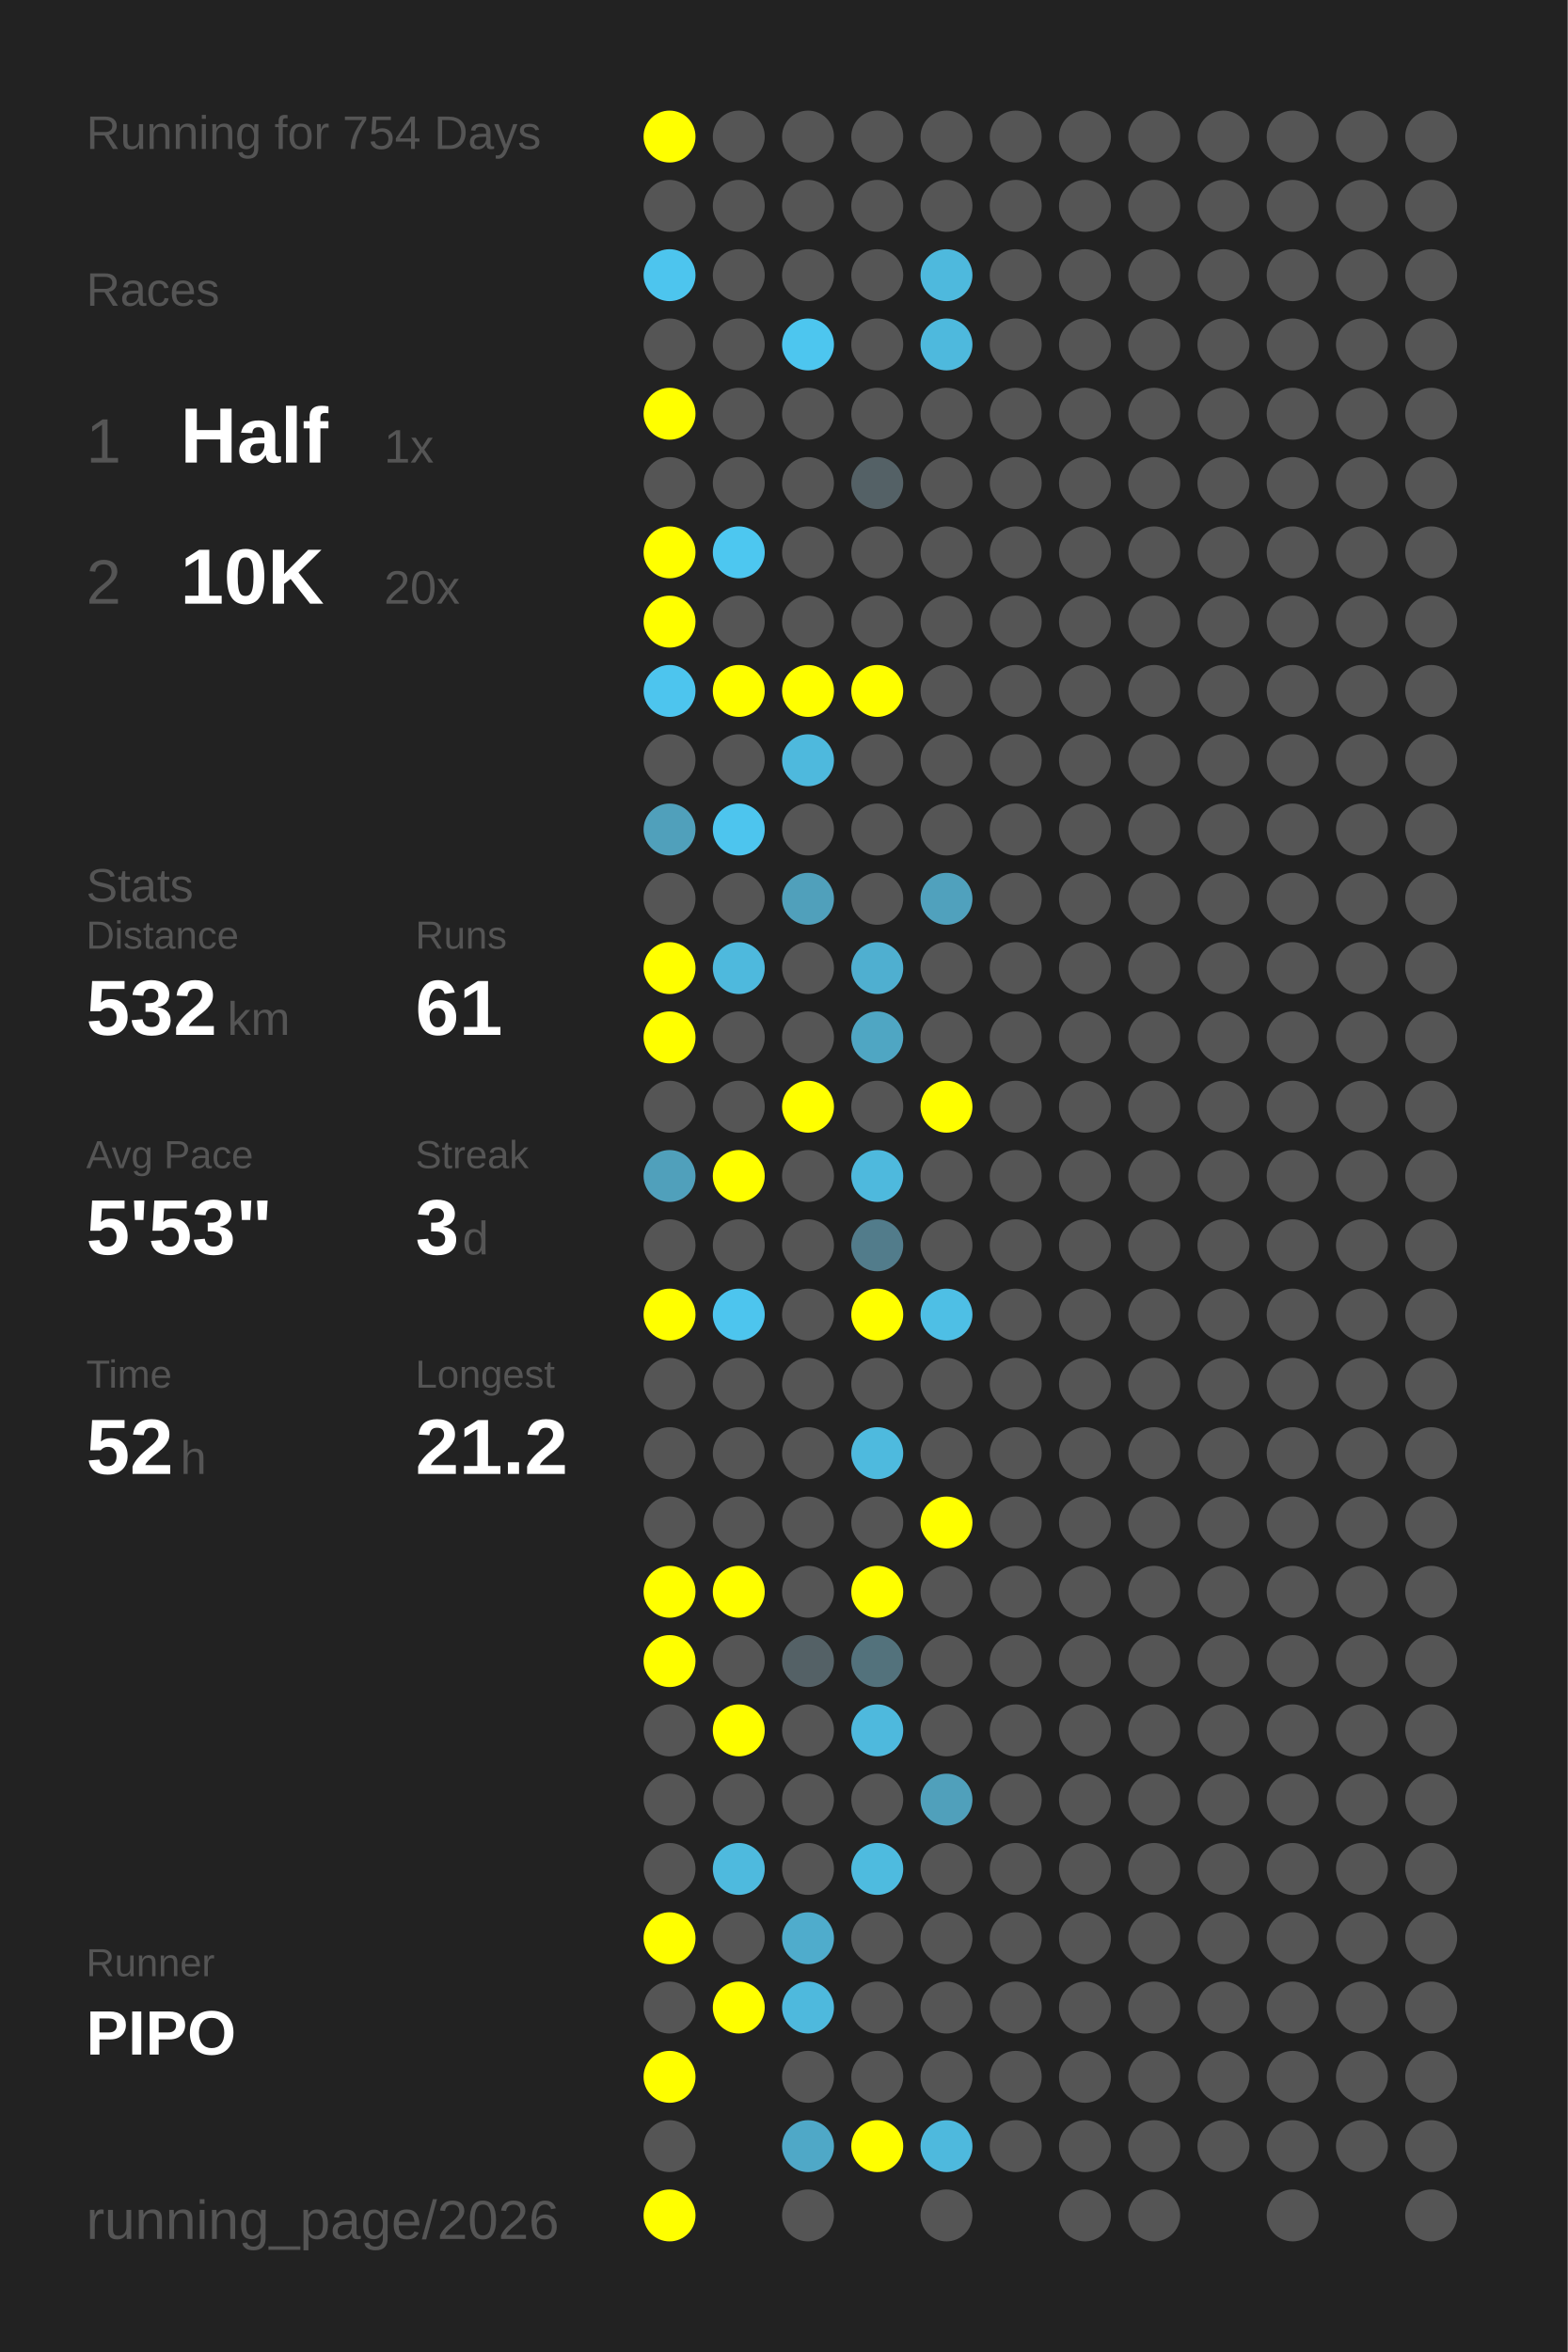
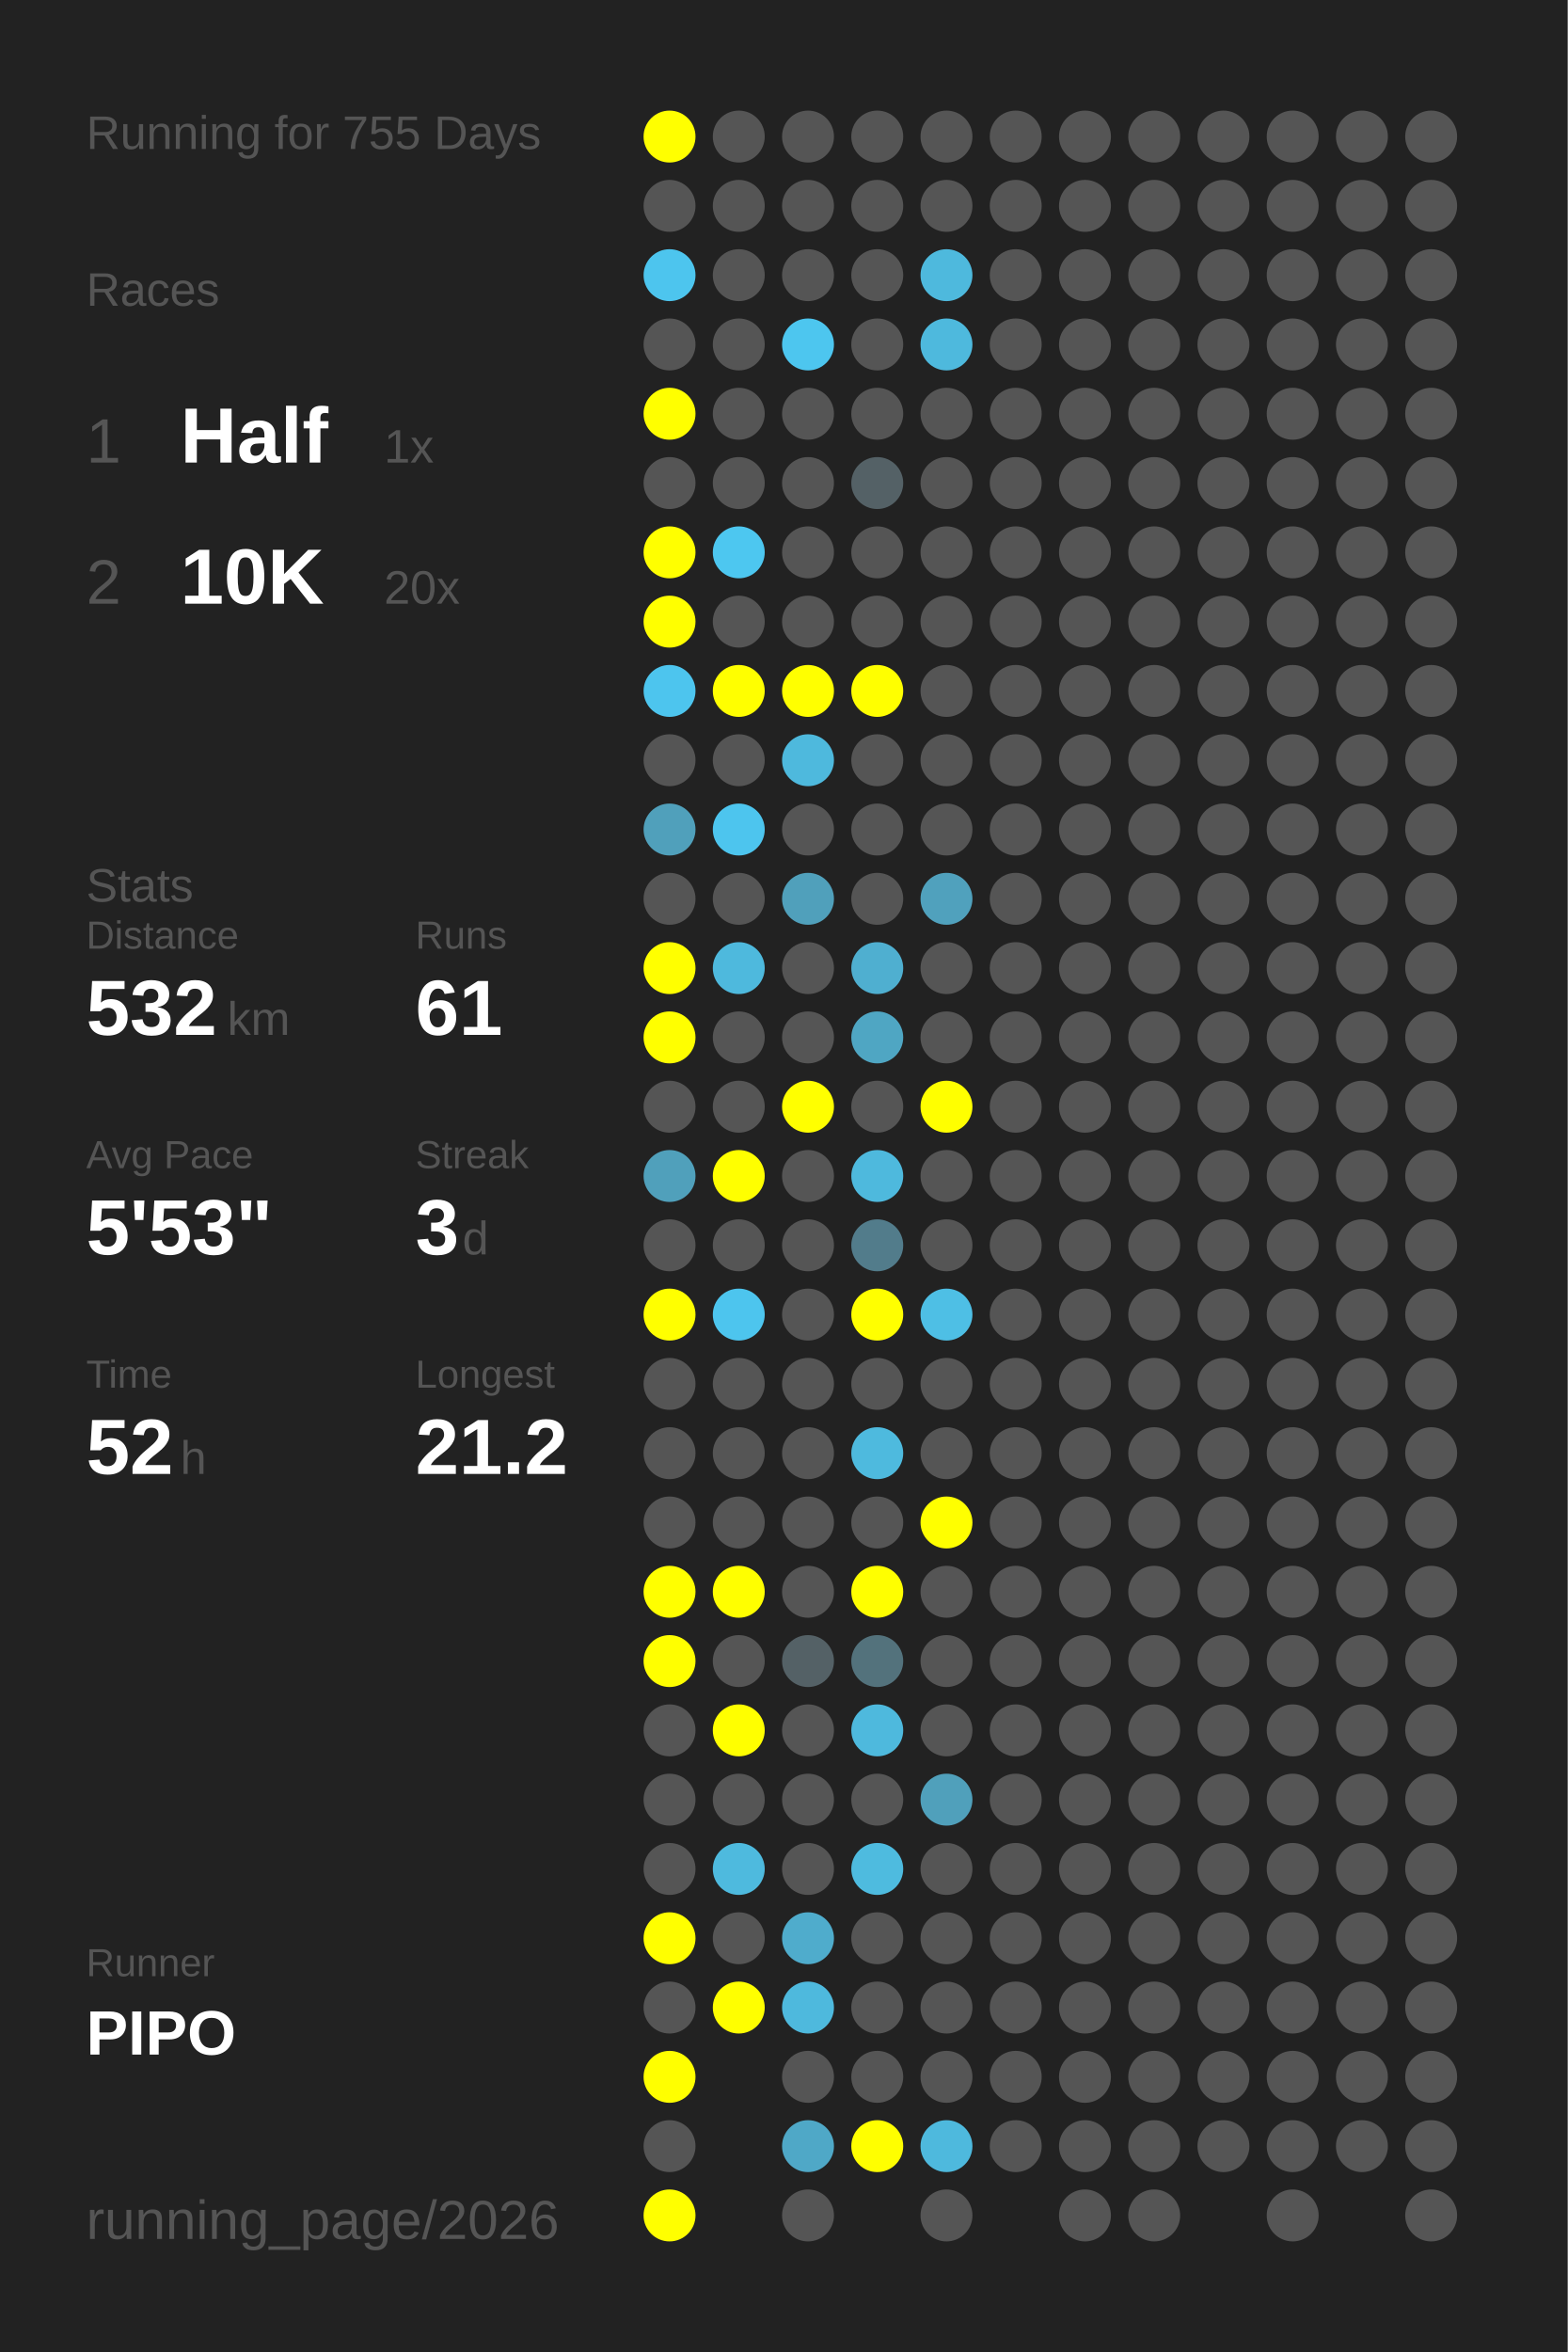
<svg xmlns="http://www.w3.org/2000/svg" baseProfile="full" height="300mm" version="1.1" viewBox="0,0,200,300" width="200mm">
  <defs />
  <rect fill="#222222" height="300" width="200" x="0" y="0" />
-   <text fill="#555555" style="font-size:6px; font-family:Arial;" x="11" y="19">Running for 754 Days</text>
+   <text fill="#555555" style="font-size:6px; font-family:Arial;" x="11" y="19">Running for 755 Days</text>
  <text fill="#555555" style="font-size:6px; font-family:Arial;" x="11" y="39">Races</text>
  <text fill="#555555" style="font-size:8px; font-family:Arial;" x="11" y="59">1</text>
  <text fill="#FFFFFF" style="font-size:10px; font-family:Arial; font-weight:bold;" x="23" y="59">Half</text>
  <text fill="#555555" style="font-size:6px; font-family:Arial;" x="49" y="59">1x</text>
  <text fill="#555555" style="font-size:8px; font-family:Arial;" x="11" y="77">2</text>
  <text fill="#FFFFFF" style="font-size:10px; font-family:Arial; font-weight:bold;" x="23" y="77">10K</text>
  <text fill="#555555" style="font-size:6px; font-family:Arial;" x="49" y="77">20x</text>
  <text fill="#555555" style="font-size:6px; font-family:Arial;" x="11" y="115">Stats</text>
  <text fill="#555555" style="font-size:5px; font-family:Arial;" x="11" y="121">Distance</text>
  <text fill="#FFFFFF" style="font-size:10px; font-family:Arial; font-weight:bold;" x="11" y="132">532</text>
  <text fill="#555555" style="font-size:6px; font-family:Arial;" x="29" y="132">km</text>
  <text fill="#555555" style="font-size:5px; font-family:Arial;" x="53" y="121">Runs</text>
  <text fill="#FFFFFF" style="font-size:10px; font-family:Arial; font-weight:bold;" x="53" y="132">61</text>
  <text fill="#555555" style="font-size:5px; font-family:Arial;" x="11" y="149">Avg Pace</text>
  <text fill="#FFFFFF" style="font-size:10px; font-family:Arial; font-weight:bold;" x="11" y="160">5'53"</text>
  <text fill="#555555" style="font-size:5px; font-family:Arial;" x="53" y="149">Streak</text>
  <text fill="#FFFFFF" style="font-size:10px; font-family:Arial; font-weight:bold;" x="53" y="160">3</text>
  <text fill="#555555" style="font-size:6px; font-family:Arial;" x="59" y="160">d</text>
  <text fill="#555555" style="font-size:5px; font-family:Arial;" x="11" y="177">Time</text>
  <text fill="#FFFFFF" style="font-size:10px; font-family:Arial; font-weight:bold;" x="11" y="188">52</text>
  <text fill="#555555" style="font-size:6px; font-family:Arial;" x="23" y="188">h</text>
  <text fill="#555555" style="font-size:5px; font-family:Arial;" x="53" y="177">Longest</text>
  <text fill="#FFFFFF" style="font-size:10px; font-family:Arial; font-weight:bold;" x="53" y="188">21.2</text>
  <text fill="#555555" style="font-size:5px; font-family:Arial;" x="11" y="252.065">Runner</text>
  <text fill="#FFFFFF" style="font-size:8px; font-family:Arial; font-weight:bold;" x="11" y="262.065">PIPO</text>
  <text fill="#555555" style="font-size:7px; font-family:Arial;" x="11" y="285.581">running_page/2026</text>
  <circle cx="85.417" cy="17.419" fill="#FFFF00" r="3.312" />
  <circle cx="85.417" cy="26.258" fill="#555555" r="3.312" />
  <circle cx="85.417" cy="35.097" fill="#4dc5ee" r="3.312" />
  <circle cx="85.417" cy="43.935" fill="#555555" r="3.312" />
  <circle cx="85.417" cy="52.774" fill="#FFFF00" r="3.312" />
  <circle cx="85.417" cy="61.613" fill="#555555" r="3.312" />
  <circle cx="85.417" cy="70.452" fill="#FFFF00" r="3.312" />
  <circle cx="85.417" cy="79.29" fill="#FFFF00" r="3.312" />
  <circle cx="85.417" cy="88.129" fill="#4dc5ee" r="3.312" />
  <circle cx="85.417" cy="96.968" fill="#555555" r="3.312" />
  <circle cx="85.417" cy="105.806" fill="#50a0bb" r="3.312" />
  <circle cx="85.417" cy="114.645" fill="#555555" r="3.312" />
  <circle cx="85.417" cy="123.484" fill="#FFFF00" r="3.312" />
  <circle cx="85.417" cy="132.323" fill="#FFFF00" r="3.312" />
  <circle cx="85.417" cy="141.161" fill="#555555" r="3.312" />
  <circle cx="85.417" cy="150" fill="#50a0bb" r="3.312" />
  <circle cx="85.417" cy="158.839" fill="#555555" r="3.312" />
  <circle cx="85.417" cy="167.677" fill="#FFFF00" r="3.312" />
  <circle cx="85.417" cy="176.516" fill="#555555" r="3.312" />
  <circle cx="85.417" cy="185.355" fill="#555555" r="3.312" />
  <circle cx="85.417" cy="194.194" fill="#555555" r="3.312" />
  <circle cx="85.417" cy="203.032" fill="#FFFF00" r="3.312" />
  <circle cx="85.417" cy="211.871" fill="#FFFF00" r="3.312" />
  <circle cx="85.417" cy="220.71" fill="#555555" r="3.312" />
  <circle cx="85.417" cy="229.548" fill="#555555" r="3.312" />
  <circle cx="85.417" cy="238.387" fill="#555555" r="3.312" />
  <circle cx="85.417" cy="247.226" fill="#FFFF00" r="3.312" />
  <circle cx="85.417" cy="256.065" fill="#555555" r="3.312" />
  <circle cx="85.417" cy="264.903" fill="#FFFF00" r="3.312" />
  <circle cx="85.417" cy="273.742" fill="#555555" r="3.312" />
  <circle cx="85.417" cy="282.581" fill="#FFFF00" r="3.312" />
  <circle cx="94.25" cy="17.419" fill="#555555" r="3.312" />
  <circle cx="94.25" cy="26.258" fill="#555555" r="3.312" />
  <circle cx="94.25" cy="35.097" fill="#555555" r="3.312" />
  <circle cx="94.25" cy="43.935" fill="#555555" r="3.312" />
  <circle cx="94.25" cy="52.774" fill="#555555" r="3.312" />
  <circle cx="94.25" cy="61.613" fill="#555555" r="3.312" />
  <circle cx="94.25" cy="70.452" fill="#4dc7f0" r="3.312" />
  <circle cx="94.25" cy="79.29" fill="#555555" r="3.312" />
  <circle cx="94.25" cy="88.129" fill="#FFFF00" r="3.312" />
  <circle cx="94.25" cy="96.968" fill="#555555" r="3.312" />
  <circle cx="94.25" cy="105.806" fill="#4dc5ee" r="3.312" />
  <circle cx="94.25" cy="114.645" fill="#555555" r="3.312" />
  <circle cx="94.25" cy="123.484" fill="#4eb9dd" r="3.312" />
  <circle cx="94.25" cy="132.323" fill="#555555" r="3.312" />
  <circle cx="94.25" cy="141.161" fill="#555555" r="3.312" />
  <circle cx="94.25" cy="150" fill="#FFFF00" r="3.312" />
  <circle cx="94.25" cy="158.839" fill="#555555" r="3.312" />
  <circle cx="94.25" cy="167.677" fill="#4dc5ee" r="3.312" />
  <circle cx="94.25" cy="176.516" fill="#555555" r="3.312" />
  <circle cx="94.25" cy="185.355" fill="#555555" r="3.312" />
  <circle cx="94.25" cy="194.194" fill="#555555" r="3.312" />
  <circle cx="94.25" cy="203.032" fill="#FFFF00" r="3.312" />
  <circle cx="94.25" cy="211.871" fill="#555555" r="3.312" />
  <circle cx="94.25" cy="220.71" fill="#FFFF00" r="3.312" />
  <circle cx="94.25" cy="229.548" fill="#555555" r="3.312" />
  <circle cx="94.25" cy="238.387" fill="#4ebade" r="3.312" />
  <circle cx="94.25" cy="247.226" fill="#555555" r="3.312" />
  <circle cx="94.25" cy="256.065" fill="#FFFF00" r="3.312" />
  <circle cx="103.083" cy="17.419" fill="#555555" r="3.312" />
  <circle cx="103.083" cy="26.258" fill="#555555" r="3.312" />
  <circle cx="103.083" cy="35.097" fill="#555555" r="3.312" />
  <circle cx="103.083" cy="43.935" fill="#4dc6ef" r="3.312" />
  <circle cx="103.083" cy="52.774" fill="#555555" r="3.312" />
  <circle cx="103.083" cy="61.613" fill="#555555" r="3.312" />
  <circle cx="103.083" cy="70.452" fill="#555555" r="3.312" />
  <circle cx="103.083" cy="79.29" fill="#555555" r="3.312" />
  <circle cx="103.083" cy="88.129" fill="#FFFF00" r="3.312" />
  <circle cx="103.083" cy="96.968" fill="#4eb9dd" r="3.312" />
  <circle cx="103.083" cy="105.806" fill="#555555" r="3.312" />
  <circle cx="103.083" cy="114.645" fill="#50a0bb" r="3.312" />
  <circle cx="103.083" cy="123.484" fill="#555555" r="3.312" />
  <circle cx="103.083" cy="132.323" fill="#555555" r="3.312" />
  <circle cx="103.083" cy="141.161" fill="#FFFF00" r="3.312" />
  <circle cx="103.083" cy="150" fill="#555555" r="3.312" />
  <circle cx="103.083" cy="158.839" fill="#555555" r="3.312" />
  <circle cx="103.083" cy="167.677" fill="#555555" r="3.312" />
  <circle cx="103.083" cy="176.516" fill="#555555" r="3.312" />
  <circle cx="103.083" cy="185.355" fill="#555555" r="3.312" />
  <circle cx="103.083" cy="194.194" fill="#555555" r="3.312" />
  <circle cx="103.083" cy="203.032" fill="#555555" r="3.312" />
  <circle cx="103.083" cy="211.871" fill="#546166" r="3.312" />
  <circle cx="103.083" cy="220.71" fill="#555555" r="3.312" />
  <circle cx="103.083" cy="229.548" fill="#555555" r="3.312" />
  <circle cx="103.083" cy="238.387" fill="#555555" r="3.312" />
  <circle cx="103.083" cy="247.226" fill="#4faccc" r="3.312" />
  <circle cx="103.083" cy="256.065" fill="#4eb9dd" r="3.312" />
  <circle cx="103.083" cy="264.903" fill="#555555" r="3.312" />
  <circle cx="103.083" cy="273.742" fill="#4fa8c7" r="3.312" />
  <circle cx="103.083" cy="282.581" fill="#555555" r="3.312" />
  <circle cx="111.917" cy="17.419" fill="#555555" r="3.312" />
  <circle cx="111.917" cy="26.258" fill="#555555" r="3.312" />
  <circle cx="111.917" cy="35.097" fill="#555555" r="3.312" />
  <circle cx="111.917" cy="43.935" fill="#555555" r="3.312" />
  <circle cx="111.917" cy="52.774" fill="#555555" r="3.312" />
  <circle cx="111.917" cy="61.613" fill="#546166" r="3.312" />
  <circle cx="111.917" cy="70.452" fill="#555555" r="3.312" />
  <circle cx="111.917" cy="79.29" fill="#555555" r="3.312" />
  <circle cx="111.917" cy="88.129" fill="#FFFF00" r="3.312" />
  <circle cx="111.917" cy="96.968" fill="#555555" r="3.312" />
  <circle cx="111.917" cy="105.806" fill="#555555" r="3.312" />
  <circle cx="111.917" cy="114.645" fill="#555555" r="3.312" />
  <circle cx="111.917" cy="123.484" fill="#4fafd0" r="3.312" />
  <circle cx="111.917" cy="132.323" fill="#4fa6c3" r="3.312" />
  <circle cx="111.917" cy="141.161" fill="#555555" r="3.312" />
  <circle cx="111.917" cy="150" fill="#4eb9dd" r="3.312" />
  <circle cx="111.917" cy="158.839" fill="#527c8b" r="3.312" />
  <circle cx="111.917" cy="167.677" fill="#FFFF00" r="3.312" />
  <circle cx="111.917" cy="176.516" fill="#555555" r="3.312" />
  <circle cx="111.917" cy="185.355" fill="#4ebade" r="3.312" />
  <circle cx="111.917" cy="194.194" fill="#555555" r="3.312" />
  <circle cx="111.917" cy="203.032" fill="#FFFF00" r="3.312" />
  <circle cx="111.917" cy="211.871" fill="#53727c" r="3.312" />
  <circle cx="111.917" cy="220.71" fill="#4eb9dd" r="3.312" />
  <circle cx="111.917" cy="229.548" fill="#555555" r="3.312" />
  <circle cx="111.917" cy="238.387" fill="#4ebbdf" r="3.312" />
  <circle cx="111.917" cy="247.226" fill="#555555" r="3.312" />
  <circle cx="111.917" cy="256.065" fill="#555555" r="3.312" />
  <circle cx="111.917" cy="264.903" fill="#555555" r="3.312" />
  <circle cx="111.917" cy="273.742" fill="#FFFF00" r="3.312" />
  <circle cx="120.75" cy="17.419" fill="#555555" r="3.312" />
  <circle cx="120.75" cy="26.258" fill="#555555" r="3.312" />
  <circle cx="120.75" cy="35.097" fill="#4eb9dd" r="3.312" />
  <circle cx="120.75" cy="43.935" fill="#4eb9dd" r="3.312" />
  <circle cx="120.75" cy="52.774" fill="#555555" r="3.312" />
  <circle cx="120.75" cy="61.613" fill="#555555" r="3.312" />
  <circle cx="120.75" cy="70.452" fill="#555555" r="3.312" />
  <circle cx="120.75" cy="79.29" fill="#555555" r="3.312" />
  <circle cx="120.75" cy="88.129" fill="#555555" r="3.312" />
  <circle cx="120.75" cy="96.968" fill="#555555" r="3.312" />
  <circle cx="120.75" cy="105.806" fill="#555555" r="3.312" />
  <circle cx="120.75" cy="114.645" fill="#50a1bd" r="3.312" />
  <circle cx="120.75" cy="123.484" fill="#555555" r="3.312" />
  <circle cx="120.75" cy="132.323" fill="#555555" r="3.312" />
  <circle cx="120.75" cy="141.161" fill="#FFFF00" r="3.312" />
  <circle cx="120.75" cy="150" fill="#555555" r="3.312" />
  <circle cx="120.75" cy="158.839" fill="#555555" r="3.312" />
  <circle cx="120.75" cy="167.677" fill="#4ebfe5" r="3.312" />
  <circle cx="120.75" cy="176.516" fill="#555555" r="3.312" />
  <circle cx="120.75" cy="185.355" fill="#555555" r="3.312" />
  <circle cx="120.75" cy="194.194" fill="#FFFF00" r="3.312" />
  <circle cx="120.75" cy="203.032" fill="#555555" r="3.312" />
  <circle cx="120.75" cy="211.871" fill="#555555" r="3.312" />
  <circle cx="120.75" cy="220.71" fill="#555555" r="3.312" />
  <circle cx="120.75" cy="229.548" fill="#50a0bb" r="3.312" />
  <circle cx="120.75" cy="238.387" fill="#555555" r="3.312" />
  <circle cx="120.75" cy="247.226" fill="#555555" r="3.312" />
  <circle cx="120.75" cy="256.065" fill="#555555" r="3.312" />
  <circle cx="120.75" cy="264.903" fill="#555555" r="3.312" />
  <circle cx="120.75" cy="273.742" fill="#4eb9dd" r="3.312" />
  <circle cx="120.75" cy="282.581" fill="#555555" r="3.312" />
  <circle cx="129.583" cy="17.419" fill="#555555" r="3.312" />
  <circle cx="129.583" cy="26.258" fill="#555555" r="3.312" />
  <circle cx="129.583" cy="35.097" fill="#555555" r="3.312" />
  <circle cx="129.583" cy="43.935" fill="#555555" r="3.312" />
  <circle cx="129.583" cy="52.774" fill="#555555" r="3.312" />
  <circle cx="129.583" cy="61.613" fill="#555555" r="3.312" />
  <circle cx="129.583" cy="70.452" fill="#555555" r="3.312" />
  <circle cx="129.583" cy="79.29" fill="#555555" r="3.312" />
  <circle cx="129.583" cy="88.129" fill="#555555" r="3.312" />
  <circle cx="129.583" cy="96.968" fill="#555555" r="3.312" />
  <circle cx="129.583" cy="105.806" fill="#555555" r="3.312" />
  <circle cx="129.583" cy="114.645" fill="#555555" r="3.312" />
  <circle cx="129.583" cy="123.484" fill="#555555" r="3.312" />
  <circle cx="129.583" cy="132.323" fill="#555555" r="3.312" />
  <circle cx="129.583" cy="141.161" fill="#555555" r="3.312" />
  <circle cx="129.583" cy="150" fill="#555555" r="3.312" />
  <circle cx="129.583" cy="158.839" fill="#555555" r="3.312" />
  <circle cx="129.583" cy="167.677" fill="#555555" r="3.312" />
  <circle cx="129.583" cy="176.516" fill="#555555" r="3.312" />
  <circle cx="129.583" cy="185.355" fill="#555555" r="3.312" />
  <circle cx="129.583" cy="194.194" fill="#555555" r="3.312" />
  <circle cx="129.583" cy="203.032" fill="#555555" r="3.312" />
  <circle cx="129.583" cy="211.871" fill="#555555" r="3.312" />
  <circle cx="129.583" cy="220.71" fill="#555555" r="3.312" />
  <circle cx="129.583" cy="229.548" fill="#555555" r="3.312" />
  <circle cx="129.583" cy="238.387" fill="#555555" r="3.312" />
  <circle cx="129.583" cy="247.226" fill="#555555" r="3.312" />
  <circle cx="129.583" cy="256.065" fill="#555555" r="3.312" />
  <circle cx="129.583" cy="264.903" fill="#555555" r="3.312" />
  <circle cx="129.583" cy="273.742" fill="#555555" r="3.312" />
  <circle cx="138.417" cy="17.419" fill="#555555" r="3.312" />
  <circle cx="138.417" cy="26.258" fill="#555555" r="3.312" />
  <circle cx="138.417" cy="35.097" fill="#555555" r="3.312" />
  <circle cx="138.417" cy="43.935" fill="#555555" r="3.312" />
  <circle cx="138.417" cy="52.774" fill="#555555" r="3.312" />
  <circle cx="138.417" cy="61.613" fill="#555555" r="3.312" />
  <circle cx="138.417" cy="70.452" fill="#555555" r="3.312" />
  <circle cx="138.417" cy="79.29" fill="#555555" r="3.312" />
  <circle cx="138.417" cy="88.129" fill="#555555" r="3.312" />
  <circle cx="138.417" cy="96.968" fill="#555555" r="3.312" />
  <circle cx="138.417" cy="105.806" fill="#555555" r="3.312" />
  <circle cx="138.417" cy="114.645" fill="#555555" r="3.312" />
  <circle cx="138.417" cy="123.484" fill="#555555" r="3.312" />
  <circle cx="138.417" cy="132.323" fill="#555555" r="3.312" />
  <circle cx="138.417" cy="141.161" fill="#555555" r="3.312" />
  <circle cx="138.417" cy="150" fill="#555555" r="3.312" />
  <circle cx="138.417" cy="158.839" fill="#555555" r="3.312" />
  <circle cx="138.417" cy="167.677" fill="#555555" r="3.312" />
  <circle cx="138.417" cy="176.516" fill="#555555" r="3.312" />
  <circle cx="138.417" cy="185.355" fill="#555555" r="3.312" />
  <circle cx="138.417" cy="194.194" fill="#555555" r="3.312" />
  <circle cx="138.417" cy="203.032" fill="#555555" r="3.312" />
  <circle cx="138.417" cy="211.871" fill="#555555" r="3.312" />
  <circle cx="138.417" cy="220.71" fill="#555555" r="3.312" />
  <circle cx="138.417" cy="229.548" fill="#555555" r="3.312" />
  <circle cx="138.417" cy="238.387" fill="#555555" r="3.312" />
  <circle cx="138.417" cy="247.226" fill="#555555" r="3.312" />
  <circle cx="138.417" cy="256.065" fill="#555555" r="3.312" />
  <circle cx="138.417" cy="264.903" fill="#555555" r="3.312" />
  <circle cx="138.417" cy="273.742" fill="#555555" r="3.312" />
  <circle cx="138.417" cy="282.581" fill="#555555" r="3.312" />
  <circle cx="147.25" cy="17.419" fill="#555555" r="3.312" />
  <circle cx="147.25" cy="26.258" fill="#555555" r="3.312" />
  <circle cx="147.25" cy="35.097" fill="#555555" r="3.312" />
  <circle cx="147.25" cy="43.935" fill="#555555" r="3.312" />
  <circle cx="147.25" cy="52.774" fill="#555555" r="3.312" />
  <circle cx="147.25" cy="61.613" fill="#555555" r="3.312" />
  <circle cx="147.25" cy="70.452" fill="#555555" r="3.312" />
  <circle cx="147.25" cy="79.29" fill="#555555" r="3.312" />
  <circle cx="147.25" cy="88.129" fill="#555555" r="3.312" />
  <circle cx="147.25" cy="96.968" fill="#555555" r="3.312" />
  <circle cx="147.25" cy="105.806" fill="#555555" r="3.312" />
  <circle cx="147.25" cy="114.645" fill="#555555" r="3.312" />
  <circle cx="147.25" cy="123.484" fill="#555555" r="3.312" />
  <circle cx="147.25" cy="132.323" fill="#555555" r="3.312" />
  <circle cx="147.25" cy="141.161" fill="#555555" r="3.312" />
  <circle cx="147.25" cy="150" fill="#555555" r="3.312" />
  <circle cx="147.25" cy="158.839" fill="#555555" r="3.312" />
  <circle cx="147.25" cy="167.677" fill="#555555" r="3.312" />
  <circle cx="147.25" cy="176.516" fill="#555555" r="3.312" />
  <circle cx="147.25" cy="185.355" fill="#555555" r="3.312" />
  <circle cx="147.25" cy="194.194" fill="#555555" r="3.312" />
  <circle cx="147.25" cy="203.032" fill="#555555" r="3.312" />
  <circle cx="147.25" cy="211.871" fill="#555555" r="3.312" />
  <circle cx="147.25" cy="220.71" fill="#555555" r="3.312" />
  <circle cx="147.25" cy="229.548" fill="#555555" r="3.312" />
  <circle cx="147.25" cy="238.387" fill="#555555" r="3.312" />
  <circle cx="147.25" cy="247.226" fill="#555555" r="3.312" />
  <circle cx="147.25" cy="256.065" fill="#555555" r="3.312" />
  <circle cx="147.25" cy="264.903" fill="#555555" r="3.312" />
  <circle cx="147.25" cy="273.742" fill="#555555" r="3.312" />
  <circle cx="147.25" cy="282.581" fill="#555555" r="3.312" />
  <circle cx="156.083" cy="17.419" fill="#555555" r="3.312" />
  <circle cx="156.083" cy="26.258" fill="#555555" r="3.312" />
  <circle cx="156.083" cy="35.097" fill="#555555" r="3.312" />
  <circle cx="156.083" cy="43.935" fill="#555555" r="3.312" />
  <circle cx="156.083" cy="52.774" fill="#555555" r="3.312" />
  <circle cx="156.083" cy="61.613" fill="#555555" r="3.312" />
  <circle cx="156.083" cy="70.452" fill="#555555" r="3.312" />
  <circle cx="156.083" cy="79.29" fill="#555555" r="3.312" />
  <circle cx="156.083" cy="88.129" fill="#555555" r="3.312" />
  <circle cx="156.083" cy="96.968" fill="#555555" r="3.312" />
  <circle cx="156.083" cy="105.806" fill="#555555" r="3.312" />
  <circle cx="156.083" cy="114.645" fill="#555555" r="3.312" />
  <circle cx="156.083" cy="123.484" fill="#555555" r="3.312" />
  <circle cx="156.083" cy="132.323" fill="#555555" r="3.312" />
  <circle cx="156.083" cy="141.161" fill="#555555" r="3.312" />
  <circle cx="156.083" cy="150" fill="#555555" r="3.312" />
  <circle cx="156.083" cy="158.839" fill="#555555" r="3.312" />
  <circle cx="156.083" cy="167.677" fill="#555555" r="3.312" />
  <circle cx="156.083" cy="176.516" fill="#555555" r="3.312" />
  <circle cx="156.083" cy="185.355" fill="#555555" r="3.312" />
  <circle cx="156.083" cy="194.194" fill="#555555" r="3.312" />
  <circle cx="156.083" cy="203.032" fill="#555555" r="3.312" />
  <circle cx="156.083" cy="211.871" fill="#555555" r="3.312" />
  <circle cx="156.083" cy="220.71" fill="#555555" r="3.312" />
  <circle cx="156.083" cy="229.548" fill="#555555" r="3.312" />
  <circle cx="156.083" cy="238.387" fill="#555555" r="3.312" />
  <circle cx="156.083" cy="247.226" fill="#555555" r="3.312" />
  <circle cx="156.083" cy="256.065" fill="#555555" r="3.312" />
  <circle cx="156.083" cy="264.903" fill="#555555" r="3.312" />
  <circle cx="156.083" cy="273.742" fill="#555555" r="3.312" />
  <circle cx="164.917" cy="17.419" fill="#555555" r="3.312" />
  <circle cx="164.917" cy="26.258" fill="#555555" r="3.312" />
  <circle cx="164.917" cy="35.097" fill="#555555" r="3.312" />
  <circle cx="164.917" cy="43.935" fill="#555555" r="3.312" />
  <circle cx="164.917" cy="52.774" fill="#555555" r="3.312" />
  <circle cx="164.917" cy="61.613" fill="#555555" r="3.312" />
  <circle cx="164.917" cy="70.452" fill="#555555" r="3.312" />
  <circle cx="164.917" cy="79.29" fill="#555555" r="3.312" />
  <circle cx="164.917" cy="88.129" fill="#555555" r="3.312" />
  <circle cx="164.917" cy="96.968" fill="#555555" r="3.312" />
  <circle cx="164.917" cy="105.806" fill="#555555" r="3.312" />
  <circle cx="164.917" cy="114.645" fill="#555555" r="3.312" />
  <circle cx="164.917" cy="123.484" fill="#555555" r="3.312" />
  <circle cx="164.917" cy="132.323" fill="#555555" r="3.312" />
  <circle cx="164.917" cy="141.161" fill="#555555" r="3.312" />
  <circle cx="164.917" cy="150" fill="#555555" r="3.312" />
  <circle cx="164.917" cy="158.839" fill="#555555" r="3.312" />
  <circle cx="164.917" cy="167.677" fill="#555555" r="3.312" />
  <circle cx="164.917" cy="176.516" fill="#555555" r="3.312" />
  <circle cx="164.917" cy="185.355" fill="#555555" r="3.312" />
  <circle cx="164.917" cy="194.194" fill="#555555" r="3.312" />
  <circle cx="164.917" cy="203.032" fill="#555555" r="3.312" />
  <circle cx="164.917" cy="211.871" fill="#555555" r="3.312" />
  <circle cx="164.917" cy="220.71" fill="#555555" r="3.312" />
  <circle cx="164.917" cy="229.548" fill="#555555" r="3.312" />
  <circle cx="164.917" cy="238.387" fill="#555555" r="3.312" />
  <circle cx="164.917" cy="247.226" fill="#555555" r="3.312" />
  <circle cx="164.917" cy="256.065" fill="#555555" r="3.312" />
  <circle cx="164.917" cy="264.903" fill="#555555" r="3.312" />
  <circle cx="164.917" cy="273.742" fill="#555555" r="3.312" />
  <circle cx="164.917" cy="282.581" fill="#555555" r="3.312" />
  <circle cx="173.75" cy="17.419" fill="#555555" r="3.312" />
  <circle cx="173.75" cy="26.258" fill="#555555" r="3.312" />
  <circle cx="173.75" cy="35.097" fill="#555555" r="3.312" />
  <circle cx="173.75" cy="43.935" fill="#555555" r="3.312" />
  <circle cx="173.75" cy="52.774" fill="#555555" r="3.312" />
  <circle cx="173.75" cy="61.613" fill="#555555" r="3.312" />
  <circle cx="173.75" cy="70.452" fill="#555555" r="3.312" />
  <circle cx="173.75" cy="79.29" fill="#555555" r="3.312" />
  <circle cx="173.75" cy="88.129" fill="#555555" r="3.312" />
  <circle cx="173.75" cy="96.968" fill="#555555" r="3.312" />
  <circle cx="173.75" cy="105.806" fill="#555555" r="3.312" />
  <circle cx="173.75" cy="114.645" fill="#555555" r="3.312" />
  <circle cx="173.75" cy="123.484" fill="#555555" r="3.312" />
  <circle cx="173.75" cy="132.323" fill="#555555" r="3.312" />
  <circle cx="173.75" cy="141.161" fill="#555555" r="3.312" />
  <circle cx="173.75" cy="150" fill="#555555" r="3.312" />
  <circle cx="173.75" cy="158.839" fill="#555555" r="3.312" />
  <circle cx="173.75" cy="167.677" fill="#555555" r="3.312" />
  <circle cx="173.75" cy="176.516" fill="#555555" r="3.312" />
  <circle cx="173.75" cy="185.355" fill="#555555" r="3.312" />
  <circle cx="173.75" cy="194.194" fill="#555555" r="3.312" />
  <circle cx="173.75" cy="203.032" fill="#555555" r="3.312" />
  <circle cx="173.75" cy="211.871" fill="#555555" r="3.312" />
  <circle cx="173.75" cy="220.71" fill="#555555" r="3.312" />
  <circle cx="173.75" cy="229.548" fill="#555555" r="3.312" />
  <circle cx="173.75" cy="238.387" fill="#555555" r="3.312" />
  <circle cx="173.75" cy="247.226" fill="#555555" r="3.312" />
  <circle cx="173.75" cy="256.065" fill="#555555" r="3.312" />
  <circle cx="173.75" cy="264.903" fill="#555555" r="3.312" />
  <circle cx="173.75" cy="273.742" fill="#555555" r="3.312" />
  <circle cx="182.583" cy="17.419" fill="#555555" r="3.312" />
  <circle cx="182.583" cy="26.258" fill="#555555" r="3.312" />
  <circle cx="182.583" cy="35.097" fill="#555555" r="3.312" />
  <circle cx="182.583" cy="43.935" fill="#555555" r="3.312" />
  <circle cx="182.583" cy="52.774" fill="#555555" r="3.312" />
  <circle cx="182.583" cy="61.613" fill="#555555" r="3.312" />
  <circle cx="182.583" cy="70.452" fill="#555555" r="3.312" />
  <circle cx="182.583" cy="79.29" fill="#555555" r="3.312" />
  <circle cx="182.583" cy="88.129" fill="#555555" r="3.312" />
  <circle cx="182.583" cy="96.968" fill="#555555" r="3.312" />
  <circle cx="182.583" cy="105.806" fill="#555555" r="3.312" />
  <circle cx="182.583" cy="114.645" fill="#555555" r="3.312" />
  <circle cx="182.583" cy="123.484" fill="#555555" r="3.312" />
  <circle cx="182.583" cy="132.323" fill="#555555" r="3.312" />
  <circle cx="182.583" cy="141.161" fill="#555555" r="3.312" />
  <circle cx="182.583" cy="150" fill="#555555" r="3.312" />
  <circle cx="182.583" cy="158.839" fill="#555555" r="3.312" />
  <circle cx="182.583" cy="167.677" fill="#555555" r="3.312" />
  <circle cx="182.583" cy="176.516" fill="#555555" r="3.312" />
  <circle cx="182.583" cy="185.355" fill="#555555" r="3.312" />
  <circle cx="182.583" cy="194.194" fill="#555555" r="3.312" />
  <circle cx="182.583" cy="203.032" fill="#555555" r="3.312" />
  <circle cx="182.583" cy="211.871" fill="#555555" r="3.312" />
  <circle cx="182.583" cy="220.71" fill="#555555" r="3.312" />
  <circle cx="182.583" cy="229.548" fill="#555555" r="3.312" />
  <circle cx="182.583" cy="238.387" fill="#555555" r="3.312" />
  <circle cx="182.583" cy="247.226" fill="#555555" r="3.312" />
  <circle cx="182.583" cy="256.065" fill="#555555" r="3.312" />
  <circle cx="182.583" cy="264.903" fill="#555555" r="3.312" />
  <circle cx="182.583" cy="273.742" fill="#555555" r="3.312" />
  <circle cx="182.583" cy="282.581" fill="#555555" r="3.312" />
</svg>
